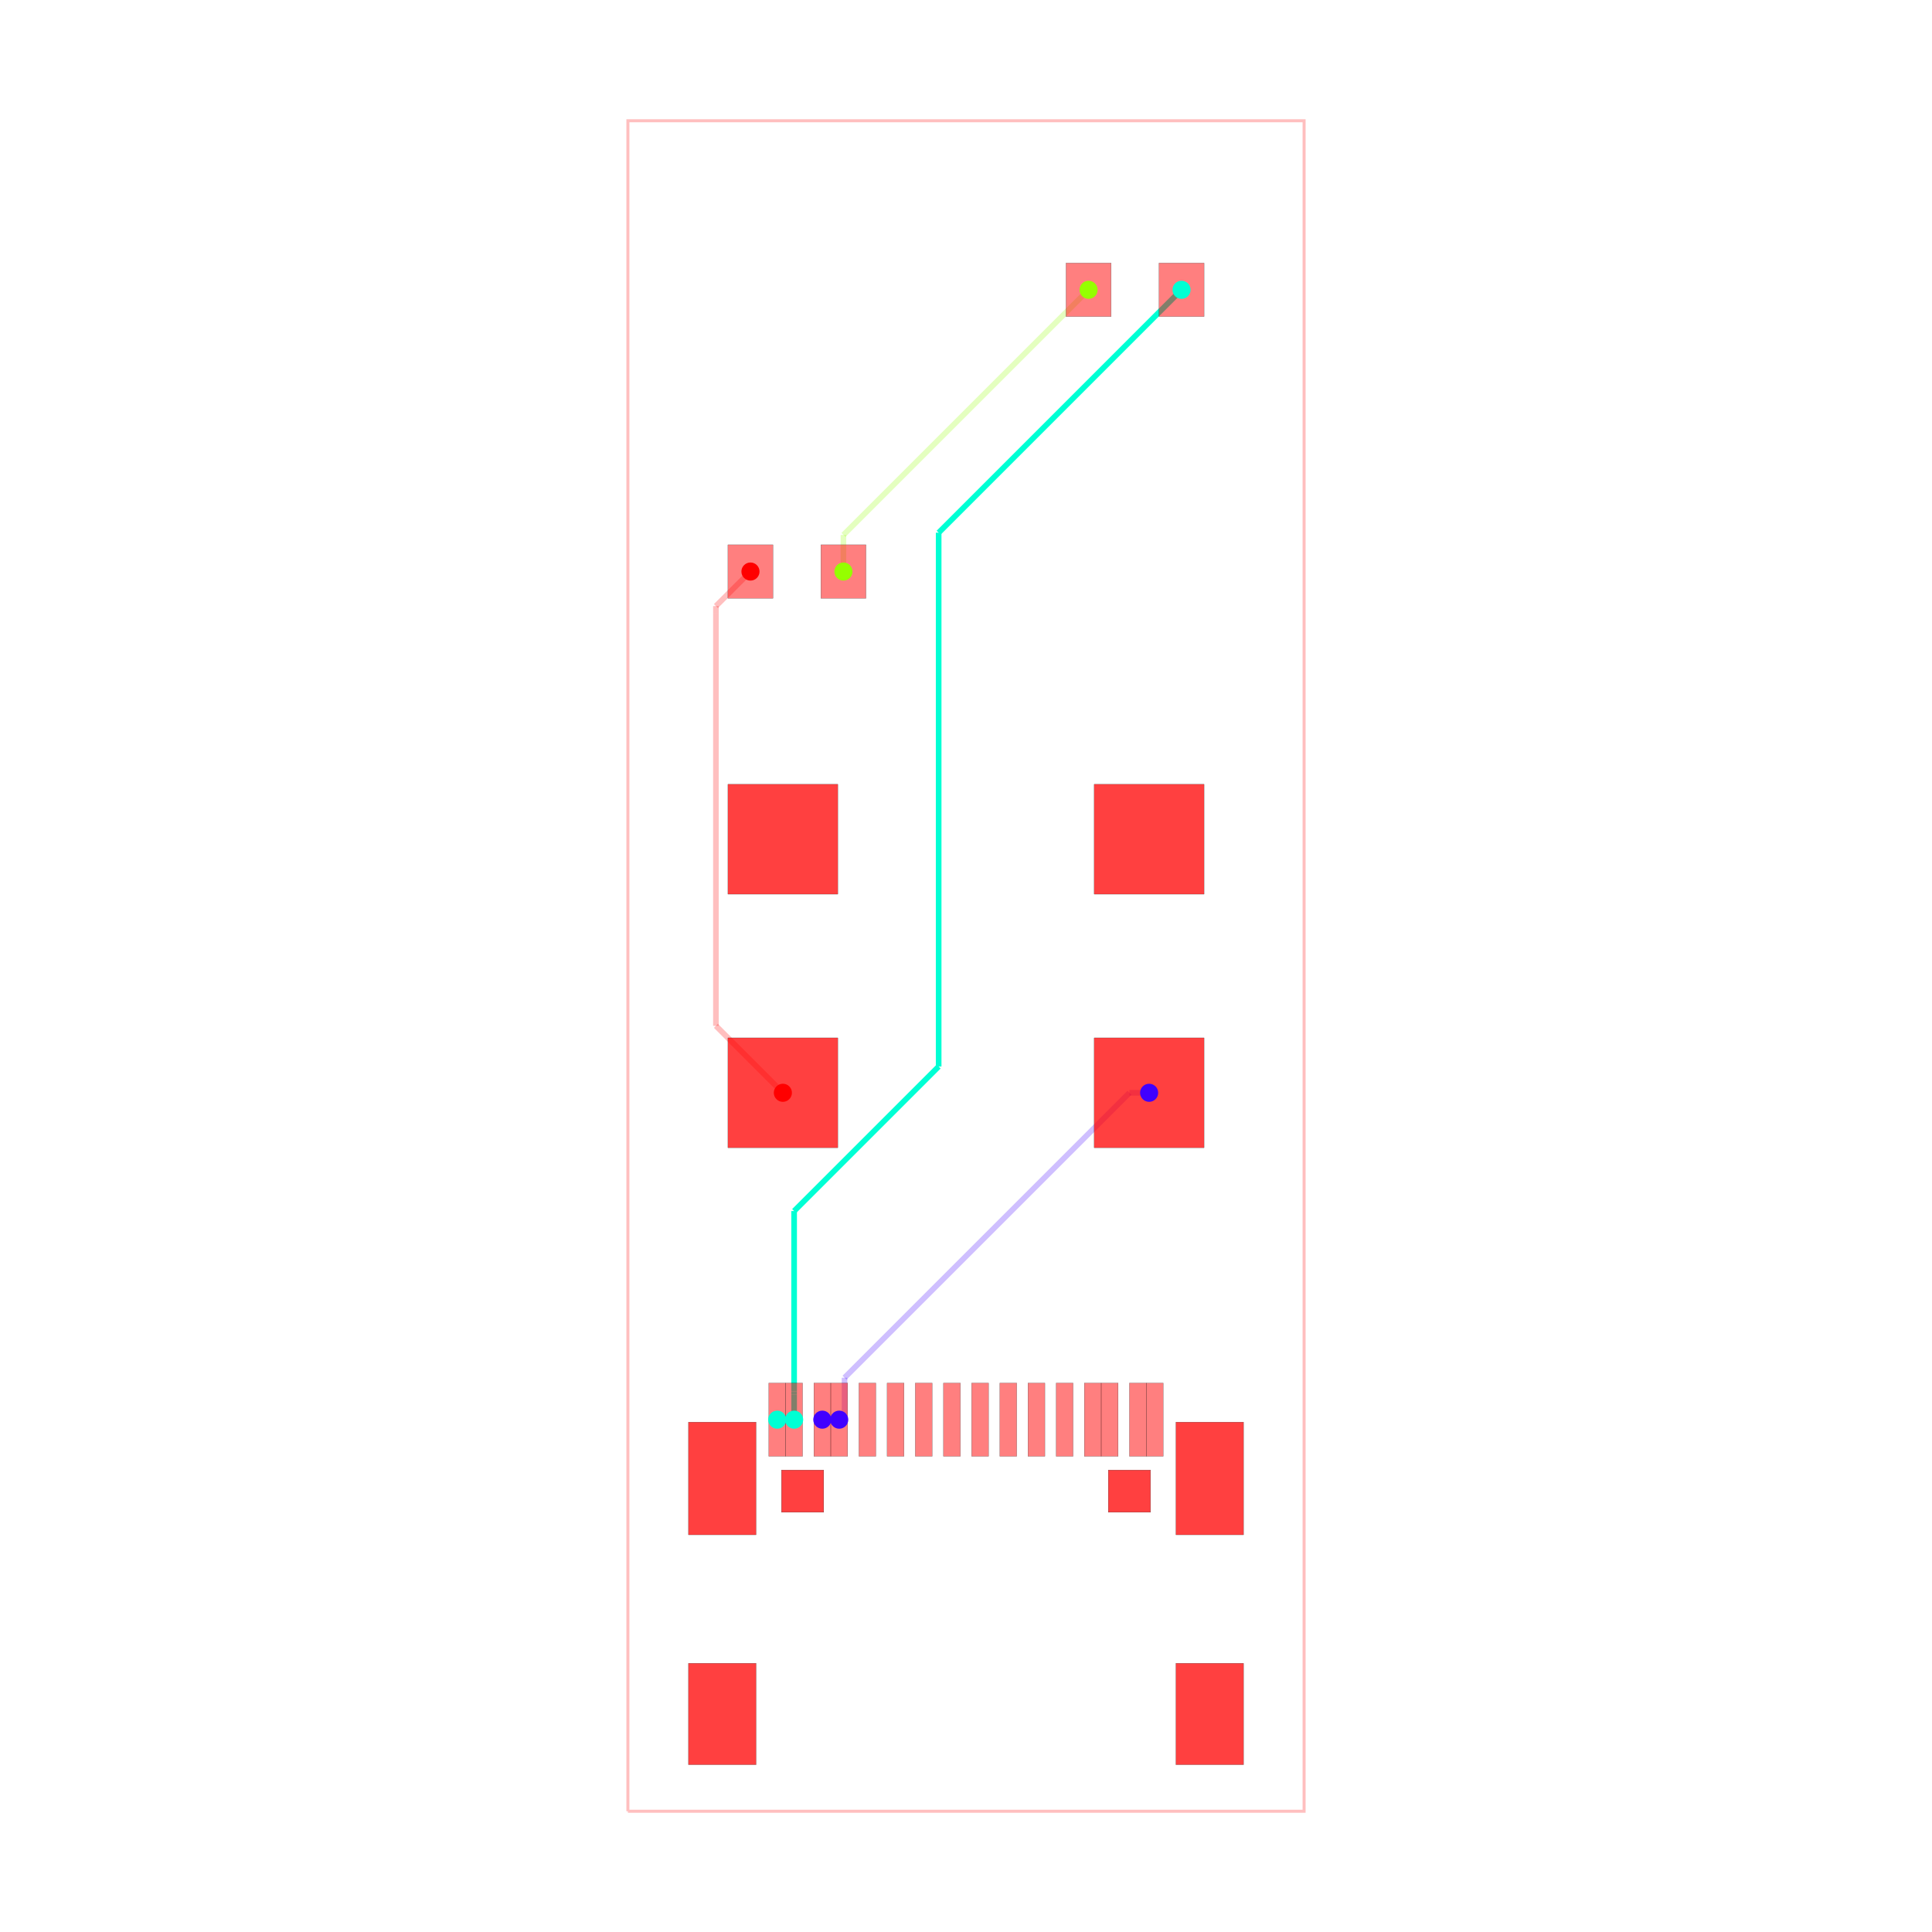
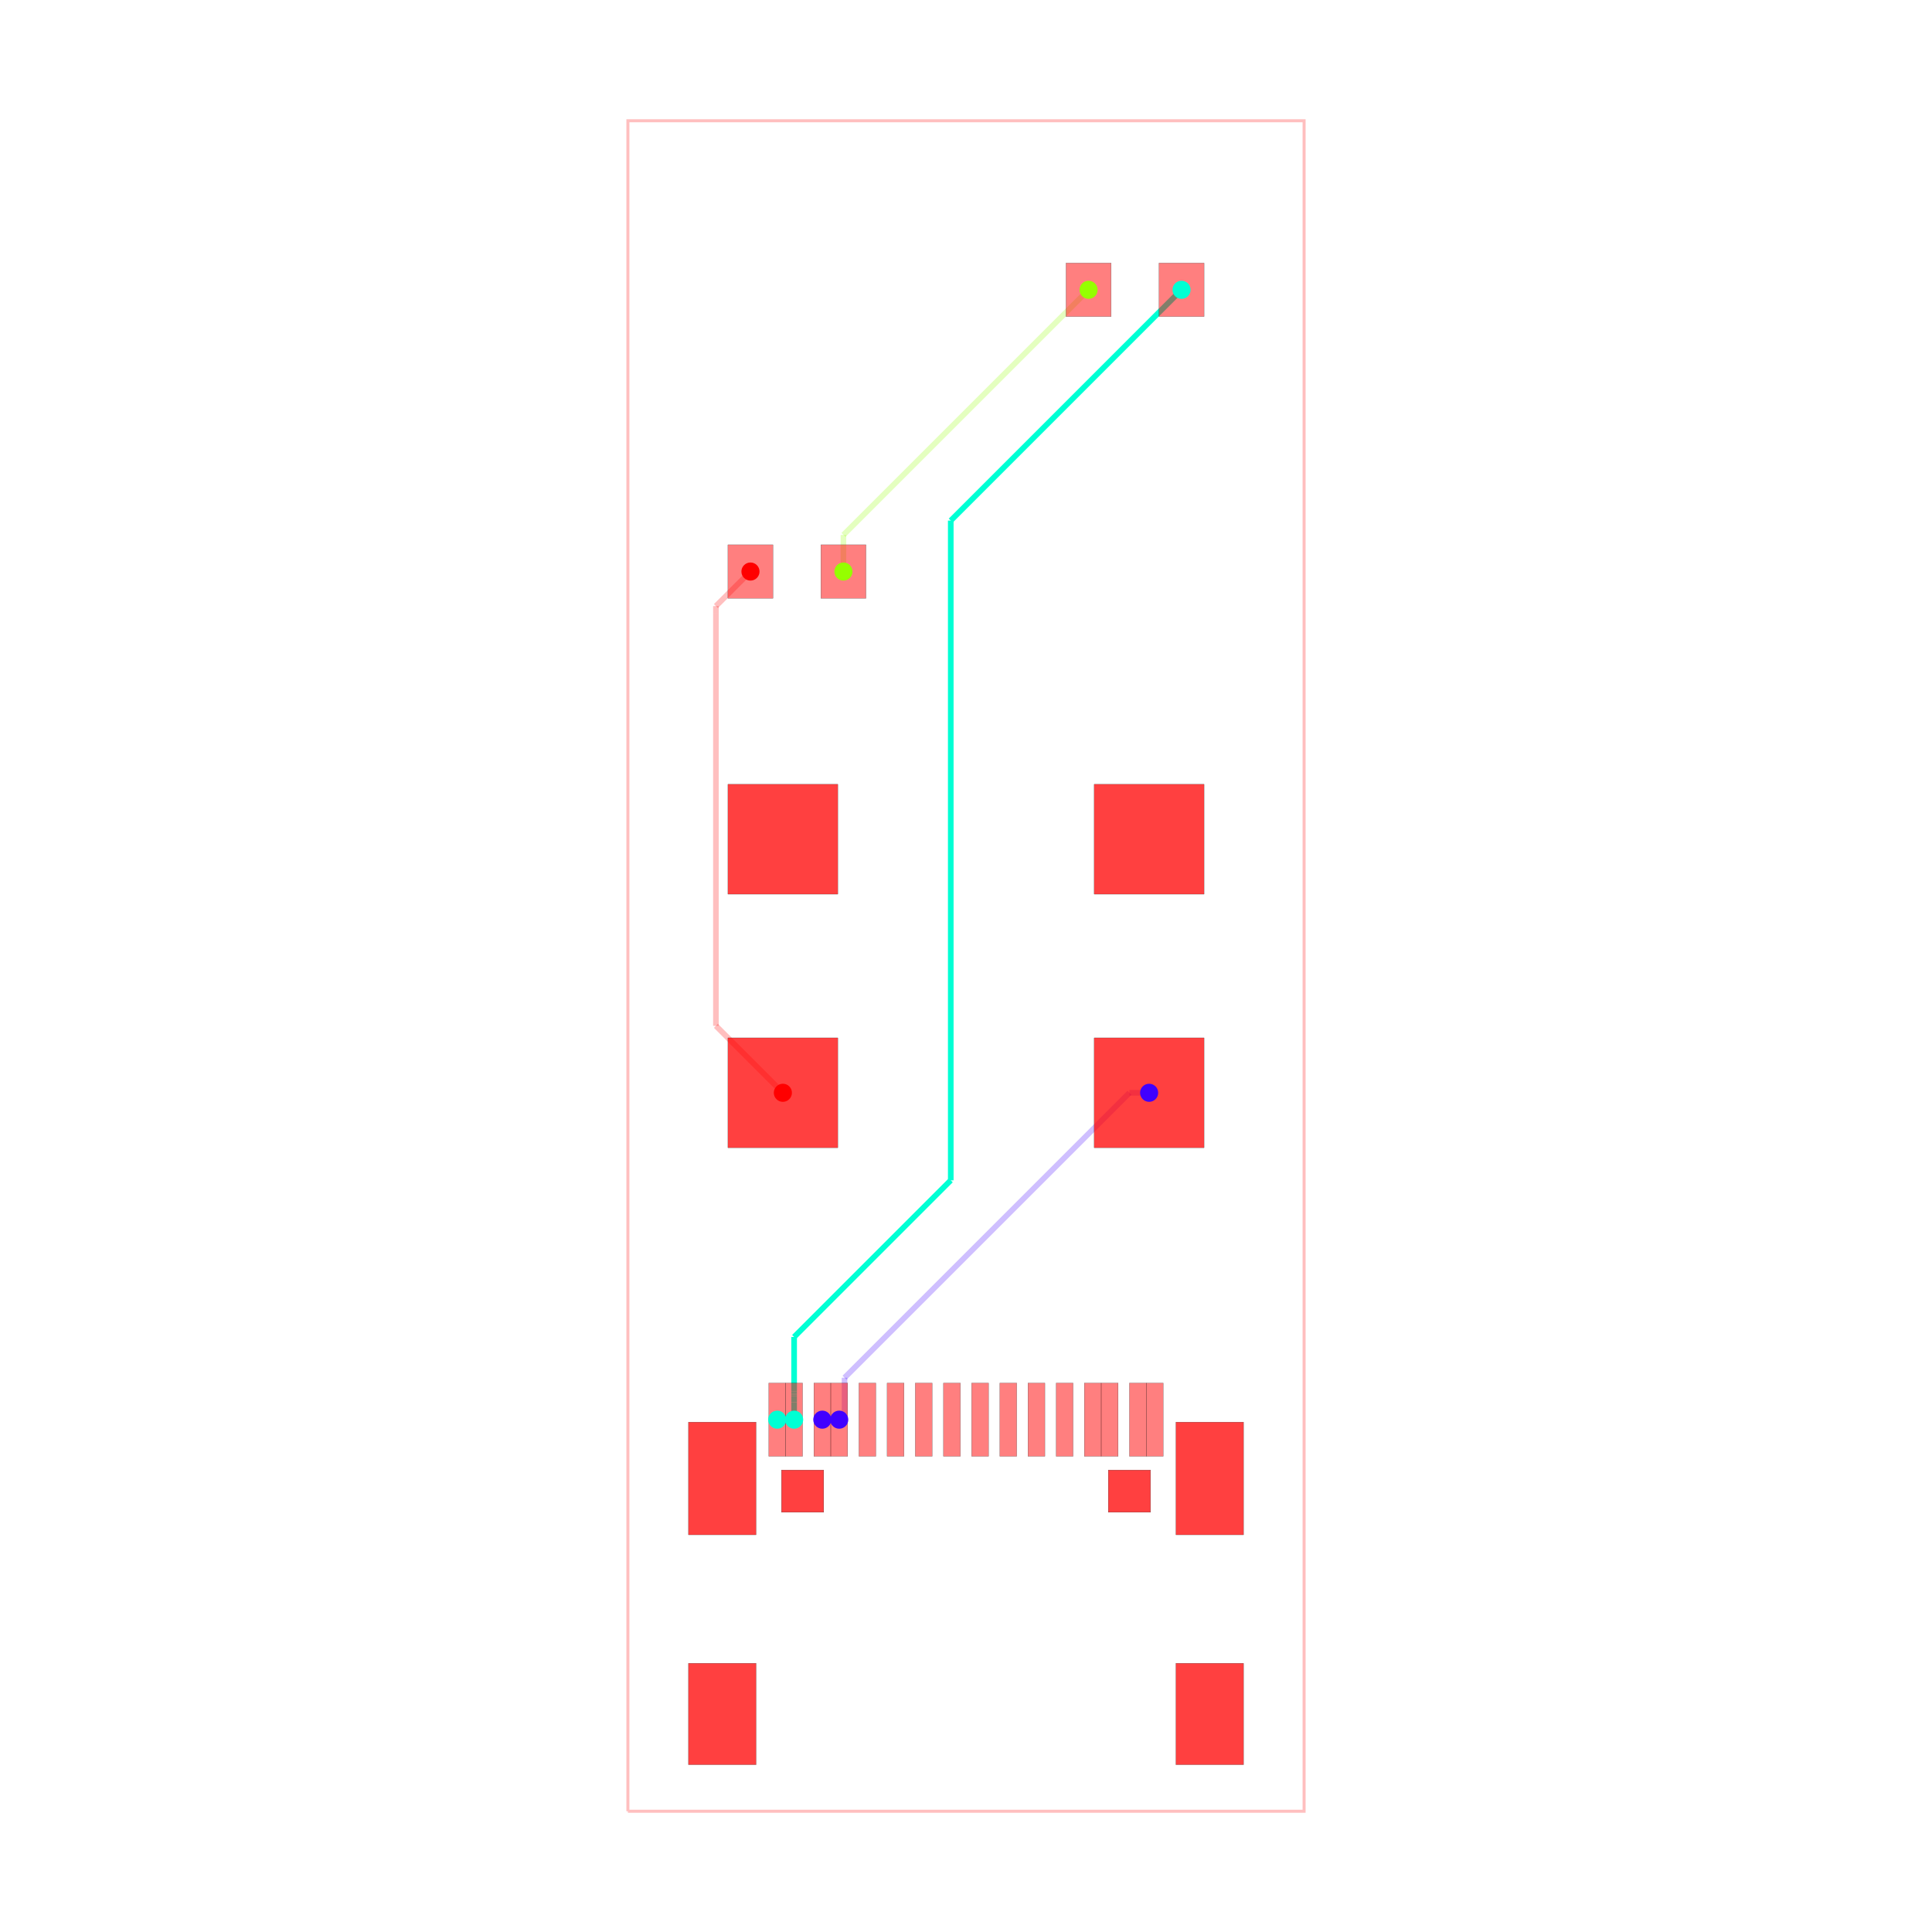
<svg xmlns="http://www.w3.org/2000/svg" width="640" height="640" viewBox="0 0 640 640">
  <rect width="100%" height="100%" fill="white" />
  <g>
    <polyline data-points="-6,-15 6,-15 6,15 -6,15 -6,-15" data-type="line" data-label="" points="208,600 432,600 432,40 208,40 208,600" fill="none" stroke="rgba(255,0,0,0.25)" stroke-width="1px" />
  </g>
  <g>
    <polyline data-points="-2.5499059999999645,-8.05091295000011 -2.249932000000058,-8.05091295000011" data-type="line" data-label="source_net_1" points="272.402,470.284 278.001,470.284" fill="none" stroke="rgba(64,0,255,0.25)" stroke-width="1.867" />
  </g>
  <g>
    <polyline data-points="3.25,-2.25 2.9009208980152046,-2.25" data-type="line" data-label="source_net_1" points="380.667,362 374.151,362" fill="none" stroke="rgba(64,0,255,0.25)" stroke-width="1.867" />
  </g>
  <g>
    <polyline data-points="2.9009208980152046,-2.25 -2.155473472039845,-7.30639437005505" data-type="line" data-label="source_net_1" points="374.151,362 279.764,456.386" fill="none" stroke="rgba(64,0,255,0.25)" stroke-width="1.867" />
  </g>
  <g>
    <polyline data-points="-2.155473472039845,-7.30639437005505 -2.155473472039845,-7.956473472039845" data-type="line" data-label="source_net_1" points="279.764,456.386 279.764,468.521" fill="none" stroke="rgba(64,0,255,0.25)" stroke-width="1.867" />
  </g>
  <g>
    <polyline data-points="-2.155473472039845,-7.956473472039845 -2.25,-8.051" data-type="line" data-label="source_net_1" points="279.764,468.521 278,470.285" fill="none" stroke="rgba(64,0,255,0.25)" stroke-width="1.867" />
  </g>
  <g>
    <polyline data-points="-3.3500060000000076,-8.05091295000011 -3.0500319999999874,-8.05091295000011" data-type="line" data-label="source_net_0" points="257.467,470.284 263.066,470.284" fill="none" stroke="rgba(0,255,213,0.25)" stroke-width="1.867" />
  </g>
  <g>
    <polyline data-points="-2.175,7 -2.175,7.65" data-type="line" data-label="source_trace_6" points="279.4,189.333 279.4,177.2" fill="none" stroke="rgba(149,255,0,0.25)" stroke-width="1.867" />
  </g>
  <g>
    <polyline data-points="-2.175,7.65 2.175,12" data-type="line" data-label="source_trace_6" points="279.4,177.2 360.6,96" fill="none" stroke="rgba(149,255,0,0.25)" stroke-width="1.867" />
  </g>
  <g>
    <polyline data-points="-3.25,-2.25 -4.4377714885672885,-1.0622285114327115" data-type="line" data-label="source_trace_4" points="259.333,362 237.162,339.828" fill="none" stroke="rgba(255,0,0,0.25)" stroke-width="1.867" />
  </g>
  <g>
    <polyline data-points="-4.4377714885672885,-1.0622285114327115 -4.4377714885672885,6.254319217889879" data-type="line" data-label="source_trace_4" points="237.162,339.828 237.162,203.253" fill="none" stroke="rgba(255,0,0,0.25)" stroke-width="1.867" />
  </g>
  <g>
    <polyline data-points="-4.4377714885672885,6.254319217889879 -4.4377714885672885,6.387228511432712" data-type="line" data-label="source_trace_4" points="237.162,203.253 237.162,200.772" fill="none" stroke="rgba(255,0,0,0.25)" stroke-width="1.867" />
  </g>
  <g>
    <polyline data-points="-4.4377714885672885,6.387228511432712 -3.825,7" data-type="line" data-label="source_trace_4" points="237.162,200.772 248.6,189.333" fill="none" stroke="rgba(255,0,0,0.25)" stroke-width="1.867" />
  </g>
  <g>
-     <polyline data-points="3.825,12 -0.4852395067286448,7.689760493271355" data-type="line" data-label="source_net_0" points="391.4,96 310.942,176.458" fill="none" stroke="hsl(170, 100%, 50%)" stroke-width="1.867" />
+     <polyline data-points="3.825,12 -0.2704455147956848,7.904554485204315" data-type="line" data-label="source_net_0" points="391.4,96 314.952,172.448" fill="none" stroke="hsl(170, 100%, 50%)" stroke-width="1.867" />
  </g>
  <g>
-     <polyline data-points="-0.4852395067286448,7.689760493271355 -0.485239506728645,-1.7841607853702093" data-type="line" data-label="source_net_0" points="310.942,176.458 310.942,353.304" fill="none" stroke="hsl(170, 100%, 50%)" stroke-width="1.867" />
+     <polyline data-points="-0.2704455147956848,7.904554485204315 -0.27044551479568507,-3.803495142754843" data-type="line" data-label="source_net_0" points="314.952,172.448 314.952,390.999" fill="none" stroke="hsl(170, 100%, 50%)" stroke-width="1.867" />
  </g>
  <g>
-     <polyline data-points="-0.485239506728645,-1.7841607853702093 -3.0500251280702892,-4.348946406711853" data-type="line" data-label="source_net_0" points="310.942,353.304 263.066,401.18" fill="none" stroke="hsl(170, 100%, 50%)" stroke-width="1.867" />
+     <polyline data-points="-0.27044551479568507,-3.803495142754843 -3.0500320122727733,-6.583081640231931" data-type="line" data-label="source_net_0" points="314.952,390.999 263.066,442.884" fill="none" stroke="hsl(170, 100%, 50%)" stroke-width="1.867" />
  </g>
  <g>
-     <polyline data-points="-3.0500251280702892,-4.348946406711853 -3.0500251280702897,-7.5523001431371615" data-type="line" data-label="source_net_0" points="263.066,401.18 263.066,460.976" fill="none" stroke="hsl(170, 100%, 50%)" stroke-width="1.867" />
+     <polyline data-points="-3.0500320122727733,-6.583081640231931 -3.0500320122727733,-7.553212370025356" data-type="line" data-label="source_net_0" points="263.066,442.884 263.066,460.993" fill="none" stroke="hsl(170, 100%, 50%)" stroke-width="1.867" />
  </g>
  <g>
-     <polyline data-points="-3.0500251280702897,-7.5523001431371615 -3.0500251280702897,-7.553205525510461" data-type="line" data-label="source_net_0" points="263.066,460.976 263.066,460.993" fill="none" stroke="hsl(170, 100%, 50%)" stroke-width="1.867" />
+     <polyline data-points="-3.0500320122727733,-7.553212370025356 -3.0500320122727733,-7.594928016975576" data-type="line" data-label="source_net_0" points="263.066,460.993 263.066,461.772" fill="none" stroke="hsl(170, 100%, 50%)" stroke-width="1.867" />
  </g>
  <g>
-     <polyline data-points="-3.0500251280702897,-7.553205525510461 -3.0500329999999876,-7.600914250000112" data-type="line" data-label="source_net_0" points="263.066,460.993 263.066,461.884" fill="none" stroke="hsl(170, 100%, 50%)" stroke-width="1.867" />
+     <polyline data-points="-3.0500320122727733,-7.594928016975576 -3.0500329999999876,-7.600914250000112" data-type="line" data-label="source_net_0" points="263.066,461.772 263.066,461.884" fill="none" stroke="hsl(170, 100%, 50%)" stroke-width="1.867" />
  </g>
  <g>
-     <polyline data-points="-3.0500329999999876,-7.600914250000112 -3.0500319999999874,-8.05091295000011" data-type="line" data-label="source_net_0" points="263.066,461.884 263.066,470.284" fill="none" stroke="hsl(170, 100%, 50%)" stroke-width="1.867" />
+     <polyline data-points="-3.0500329999999876,-7.600914250000112 -3.0500329999999876,-7.6339999999999995" data-type="line" data-label="source_net_0" points="263.066,461.884 263.066,462.501" fill="none" stroke="hsl(170, 100%, 50%)" stroke-width="1.867" />
+   </g>
+   <g>
+     <polyline data-points="-3.0500329999999876,-7.6339999999999995 -3.0500329999999876,-7.742999999999999" data-type="line" data-label="source_net_0" points="263.066,462.501 263.066,464.536" fill="none" stroke="hsl(170, 100%, 50%)" stroke-width="1.867" />
+   </g>
+   <g>
+     <polyline data-points="-3.0500329999999876,-7.742999999999999 -3.0500319999999874,-8.05091295000011" data-type="line" data-label="source_net_0" points="263.066,464.536 263.066,470.284" fill="none" stroke="hsl(170, 100%, 50%)" stroke-width="1.867" />
  </g>
  <g>
    <rect data-type="rect" data-label="top" data-x="-1.7500600000000759" data-y="-8.05091295000011" x="284.532" y="458.15" width="5.6" height="24.267" fill="rgba(255,0,0,0.5)" stroke="black" stroke-width="0.054" />
  </g>
  <g>
    <rect data-type="rect" data-label="top" data-x="-1.2499339999999393" data-y="-8.05091295000011" x="293.868" y="458.15" width="5.6" height="24.267" fill="rgba(255,0,0,0.5)" stroke="black" stroke-width="0.054" />
  </g>
  <g>
    <rect data-type="rect" data-label="top" data-x="-0.7500619999999572" data-y="-8.05091295000011" x="303.199" y="458.15" width="5.6" height="24.267" fill="rgba(255,0,0,0.5)" stroke="black" stroke-width="0.054" />
  </g>
  <g>
    <rect data-type="rect" data-label="top" data-x="-0.2499359999999342" data-y="-8.05091295000011" x="312.535" y="458.15" width="5.6" height="24.267" fill="rgba(255,0,0,0.5)" stroke="black" stroke-width="0.054" />
  </g>
  <g>
    <rect data-type="rect" data-label="top" data-x="0.2499359999999342" data-y="-8.05091295000011" x="321.865" y="458.15" width="5.6" height="24.267" fill="rgba(255,0,0,0.5)" stroke="black" stroke-width="0.054" />
  </g>
  <g>
    <rect data-type="rect" data-label="top" data-x="0.7500619999999572" data-y="-8.05091295000011" x="331.201" y="458.15" width="5.6" height="24.267" fill="rgba(255,0,0,0.5)" stroke="black" stroke-width="0.054" />
  </g>
  <g>
    <rect data-type="rect" data-label="top" data-x="1.2496799999998984" data-y="-8.05091295000011" x="340.527" y="458.15" width="5.6" height="24.267" fill="rgba(255,0,0,0.5)" stroke="black" stroke-width="0.054" />
  </g>
  <g>
    <rect data-type="rect" data-label="top" data-x="1.7500600000000759" data-y="-8.05091295000011" x="349.868" y="458.15" width="5.6" height="24.267" fill="rgba(255,0,0,0.5)" stroke="black" stroke-width="0.054" />
  </g>
  <g>
    <rect data-type="rect" data-label="top source_net_0" data-x="-3.3500060000000076" data-y="-8.05091295000011" x="254.667" y="458.15" width="5.6" height="24.267" fill="rgba(255,0,0,0.5)" stroke="black" stroke-width="0.054" />
  </g>
  <g>
    <rect data-type="rect" data-label="top source_net_0" data-x="-3.0500319999999874" data-y="-8.05091295000011" x="260.266" y="458.15" width="5.6" height="24.267" fill="rgba(255,0,0,0.5)" stroke="black" stroke-width="0.054" />
  </g>
  <g>
    <rect data-type="rect" data-label="top source_net_1" data-x="-2.5499059999999645" data-y="-8.05091295000011" x="269.602" y="458.15" width="5.6" height="24.267" fill="rgba(255,0,0,0.5)" stroke="black" stroke-width="0.054" />
  </g>
  <g>
    <rect data-type="rect" data-label="top source_net_1" data-x="-2.249932000000058" data-y="-8.05091295000011" x="275.201" y="458.15" width="5.6" height="24.267" fill="rgba(255,0,0,0.5)" stroke="black" stroke-width="0.054" />
  </g>
  <g>
    <rect data-type="rect" data-label="top source_net_1" data-x="2.249932000000058" data-y="-8.05091295000011" x="359.199" y="458.15" width="5.6" height="24.267" fill="rgba(255,0,0,0.5)" stroke="black" stroke-width="0.054" />
  </g>
  <g>
    <rect data-type="rect" data-label="top source_net_1" data-x="2.5501600000000053" data-y="-8.05091295000011" x="364.803" y="458.15" width="5.6" height="24.267" fill="rgba(255,0,0,0.5)" stroke="black" stroke-width="0.054" />
  </g>
  <g>
    <rect data-type="rect" data-label="top source_net_0" data-x="3.050032000000101" data-y="-8.05091295000011" x="374.134" y="458.15" width="5.6" height="24.267" fill="rgba(255,0,0,0.5)" stroke="black" stroke-width="0.054" />
  </g>
  <g>
    <rect data-type="rect" data-label="top source_net_0" data-x="3.3500060000000076" data-y="-8.05091295000011" x="379.733" y="458.15" width="5.6" height="24.267" fill="rgba(255,0,0,0.5)" stroke="black" stroke-width="0.054" />
  </g>
  <g>
    <rect data-type="rect" data-label="top source_trace_6" data-x="2.175" data-y="12" x="353.133" y="87.133" width="14.933" height="17.733" fill="rgba(255,0,0,0.5)" stroke="black" stroke-width="0.054" />
  </g>
  <g>
    <rect data-type="rect" data-label="top source_net_0" data-x="3.825" data-y="12" x="383.933" y="87.133" width="14.933" height="17.733" fill="rgba(255,0,0,0.5)" stroke="black" stroke-width="0.054" />
  </g>
  <g>
    <rect data-type="rect" data-label="top source_trace_4" data-x="-3.825" data-y="7" x="241.133" y="180.467" width="14.933" height="17.733" fill="rgba(255,0,0,0.5)" stroke="black" stroke-width="0.054" />
  </g>
  <g>
    <rect data-type="rect" data-label="top source_trace_6" data-x="-2.175" data-y="7" x="271.933" y="180.467" width="14.933" height="17.733" fill="rgba(255,0,0,0.5)" stroke="black" stroke-width="0.054" />
  </g>
  <g>
    <rect data-type="rect" data-label="top bottom" data-x="4.32511199999999" data-y="-13.274086349999948" data-ccw-rotation-degrees="0" x="389.535" y="550.983" width="22.4" height="33.6" fill="rgba(255,0,0,0.75)" stroke="black" stroke-width="0.054" />
  </g>
  <g>
    <rect data-type="rect" data-label="top bottom" data-x="4.32511199999999" data-y="-9.094262350000122" data-ccw-rotation-degrees="0" x="389.535" y="471.093" width="22.4" height="37.333" fill="rgba(255,0,0,0.75)" stroke="black" stroke-width="0.054" />
  </g>
  <g>
    <rect data-type="rect" data-label="top bottom" data-x="-4.32511199999999" data-y="-9.094262350000122" data-ccw-rotation-degrees="0" x="228.065" y="471.093" width="22.4" height="37.333" fill="rgba(255,0,0,0.75)" stroke="black" stroke-width="0.054" />
  </g>
  <g>
    <rect data-type="rect" data-label="top bottom" data-x="-4.32511199999999" data-y="-13.274086349999948" data-ccw-rotation-degrees="0" x="228.065" y="550.983" width="22.4" height="33.6" fill="rgba(255,0,0,0.75)" stroke="black" stroke-width="0.054" />
  </g>
  <g>
    <rect data-type="rect" data-label="top source_trace_4 bottom source_trace_4" data-x="-3.25" data-y="-2.25" x="241.133" y="343.8" width="36.4" height="36.4" fill="rgba(255,0,0,0.75)" stroke="black" stroke-width="0.054" />
  </g>
  <g>
    <rect data-type="rect" data-label="top source_net_1 bottom source_net_1" data-x="3.25" data-y="-2.25" x="362.467" y="343.8" width="36.4" height="36.4" fill="rgba(255,0,0,0.75)" stroke="black" stroke-width="0.054" />
  </g>
  <g>
    <rect data-type="rect" data-label="top bottom" data-x="3.25" data-y="2.25" x="362.467" y="259.8" width="36.4" height="36.4" fill="rgba(255,0,0,0.75)" stroke="black" stroke-width="0.054" />
  </g>
  <g>
    <rect data-type="rect" data-label="top bottom" data-x="-3.25" data-y="2.25" x="241.133" y="259.8" width="36.4" height="36.4" fill="rgba(255,0,0,0.75)" stroke="black" stroke-width="0.054" />
  </g>
  <g>
    <rect data-type="rect" data-label="top bottom" data-x="-2.8999180000000706" data-y="-9.319388950000075" x="258.868" y="486.962" width="14" height="14" fill="rgba(255,0,0,0.75)" stroke="black" stroke-width="0.054" />
  </g>
  <g>
    <rect data-type="rect" data-label="top bottom" data-x="2.8999180000000706" data-y="-9.319388950000075" x="367.132" y="486.962" width="14" height="14" fill="rgba(255,0,0,0.75)" stroke="black" stroke-width="0.054" />
  </g>
  <g>
    <circle data-type="point" data-label="source_trace_4 source_trace_4 top" data-x="-3.25" data-y="-2.25" cx="259.333" cy="362" r="3" fill="hsl(0, 100%, 50%)" />
  </g>
  <g>
    <circle data-type="point" data-label="source_trace_4 source_trace_4 top" data-x="-3.825" data-y="7" cx="248.6" cy="189.333" r="3" fill="hsl(0, 100%, 50%)" />
  </g>
  <g>
    <circle data-type="point" data-label="source_trace_6 source_trace_6 top" data-x="-2.175" data-y="7" cx="279.4" cy="189.333" r="3" fill="hsl(85, 100%, 50%)" />
  </g>
  <g>
    <circle data-type="point" data-label="source_trace_6 source_trace_6 top" data-x="2.175" data-y="12" cx="360.6" cy="96" r="3" fill="hsl(85, 100%, 50%)" />
  </g>
  <g>
    <circle data-type="point" data-label="source_net_0 source_net_0 top" data-x="-3.3500060000000076" data-y="-8.05091295000011" cx="257.467" cy="470.284" r="3" fill="hsl(170, 100%, 50%)" />
  </g>
  <g>
    <circle data-type="point" data-label="source_net_0 source_net_0 top" data-x="-3.0500319999999874" data-y="-8.05091295000011" cx="263.066" cy="470.284" r="3" fill="hsl(170, 100%, 50%)" />
  </g>
  <g>
    <circle data-type="point" data-label="source_net_0 source_net_0 top" data-x="3.825" data-y="12" cx="391.4" cy="96" r="3" fill="hsl(170, 100%, 50%)" />
  </g>
  <g>
    <circle data-type="point" data-label="source_net_1 source_net_1 top" data-x="-2.5499059999999645" data-y="-8.05091295000011" cx="272.402" cy="470.284" r="3" fill="hsl(255, 100%, 50%)" />
  </g>
  <g>
    <circle data-type="point" data-label="source_net_1 source_net_1 top" data-x="-2.249932000000058" data-y="-8.05091295000011" cx="278.001" cy="470.284" r="3" fill="hsl(255, 100%, 50%)" />
  </g>
  <g>
    <circle data-type="point" data-label="source_net_1 source_net_1 top" data-x="3.25" data-y="-2.25" cx="380.667" cy="362" r="3" fill="hsl(255, 100%, 50%)" />
  </g>
  <g id="crosshair" style="display: none">
    <line id="crosshair-h" y1="0" y2="640" stroke="#666" stroke-width="0.5" />
    <line id="crosshair-v" x1="0" x2="640" stroke="#666" stroke-width="0.5" />
    <text id="coordinates" font-family="monospace" font-size="12" fill="#666" />
  </g>
</svg>
